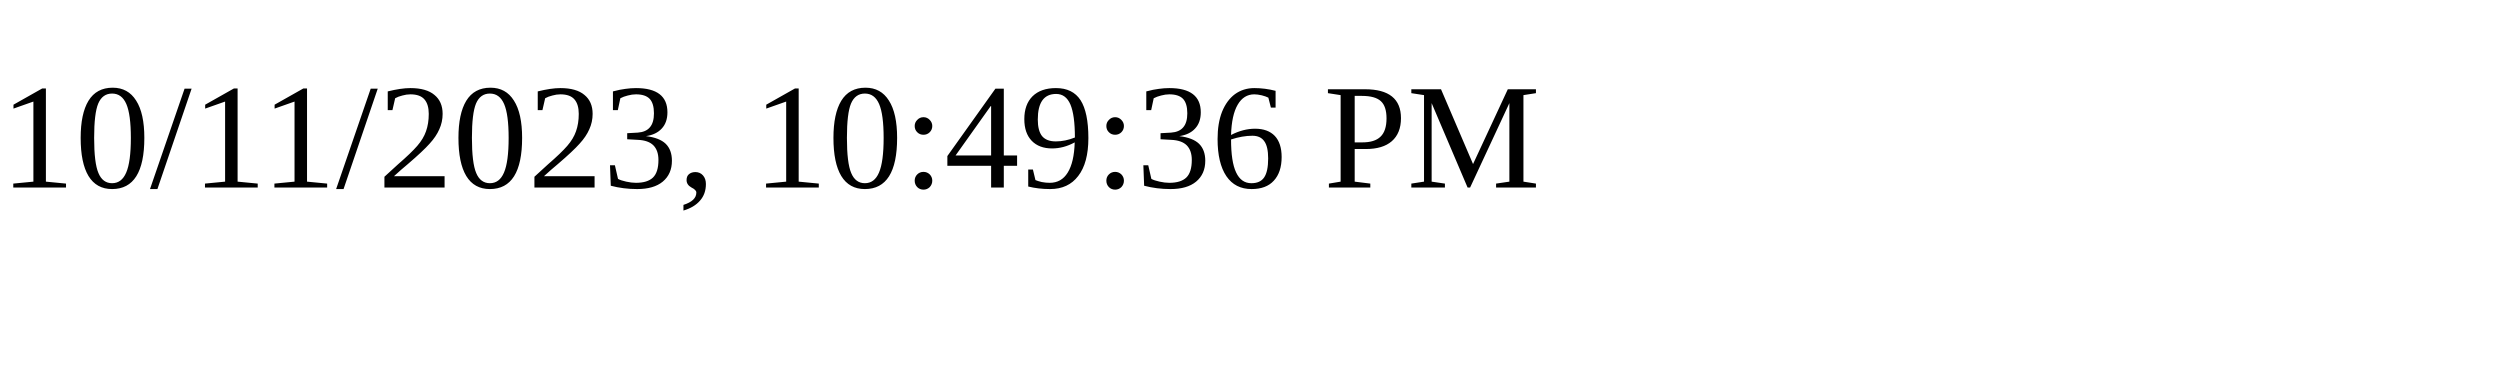
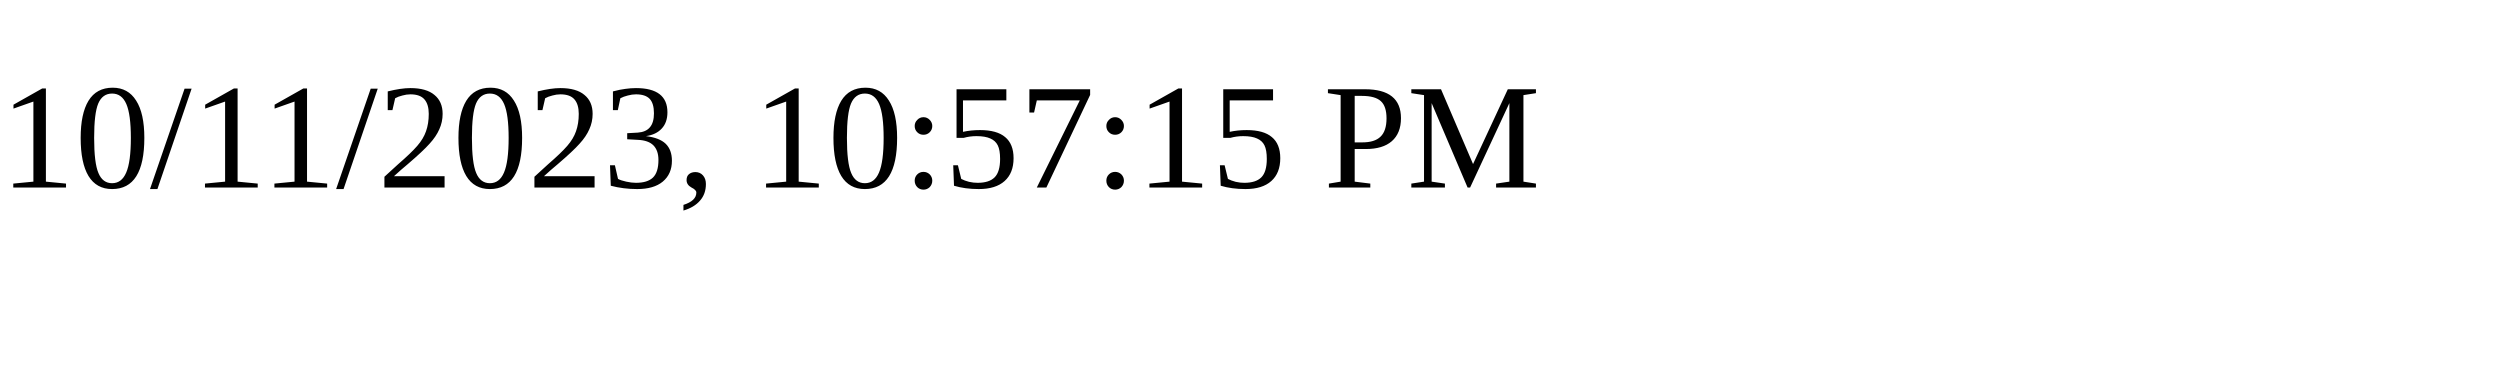
<svg xmlns="http://www.w3.org/2000/svg" height="30" width="200">
-   <text x="0" y="15">10/11/2023, 10:49:36 PM</text>
+   <text x="0" y="15">10/11/2023, 10:57:15 PM</text>
</svg>
